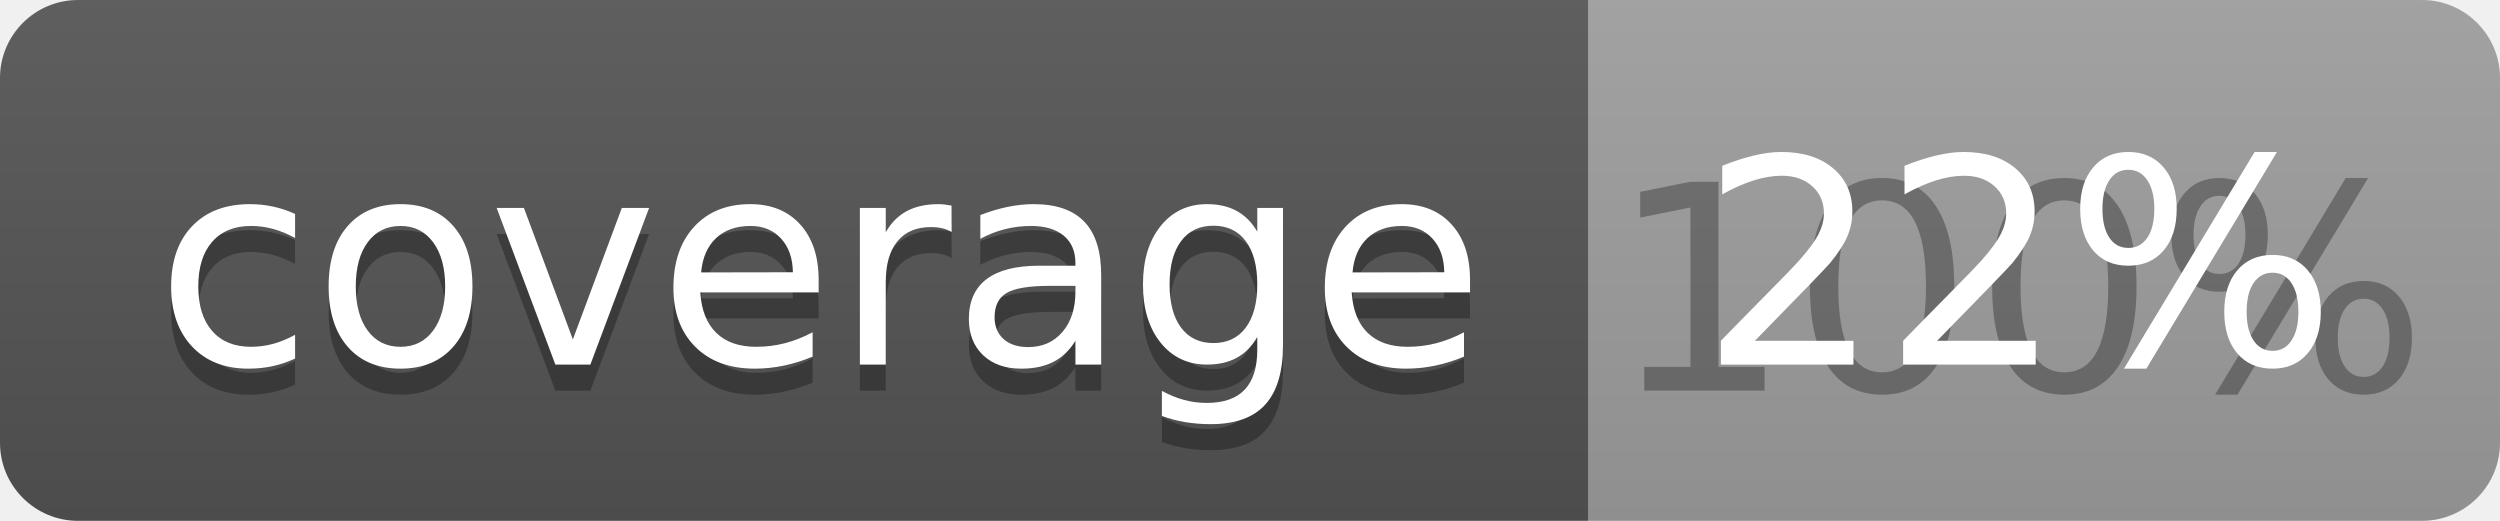
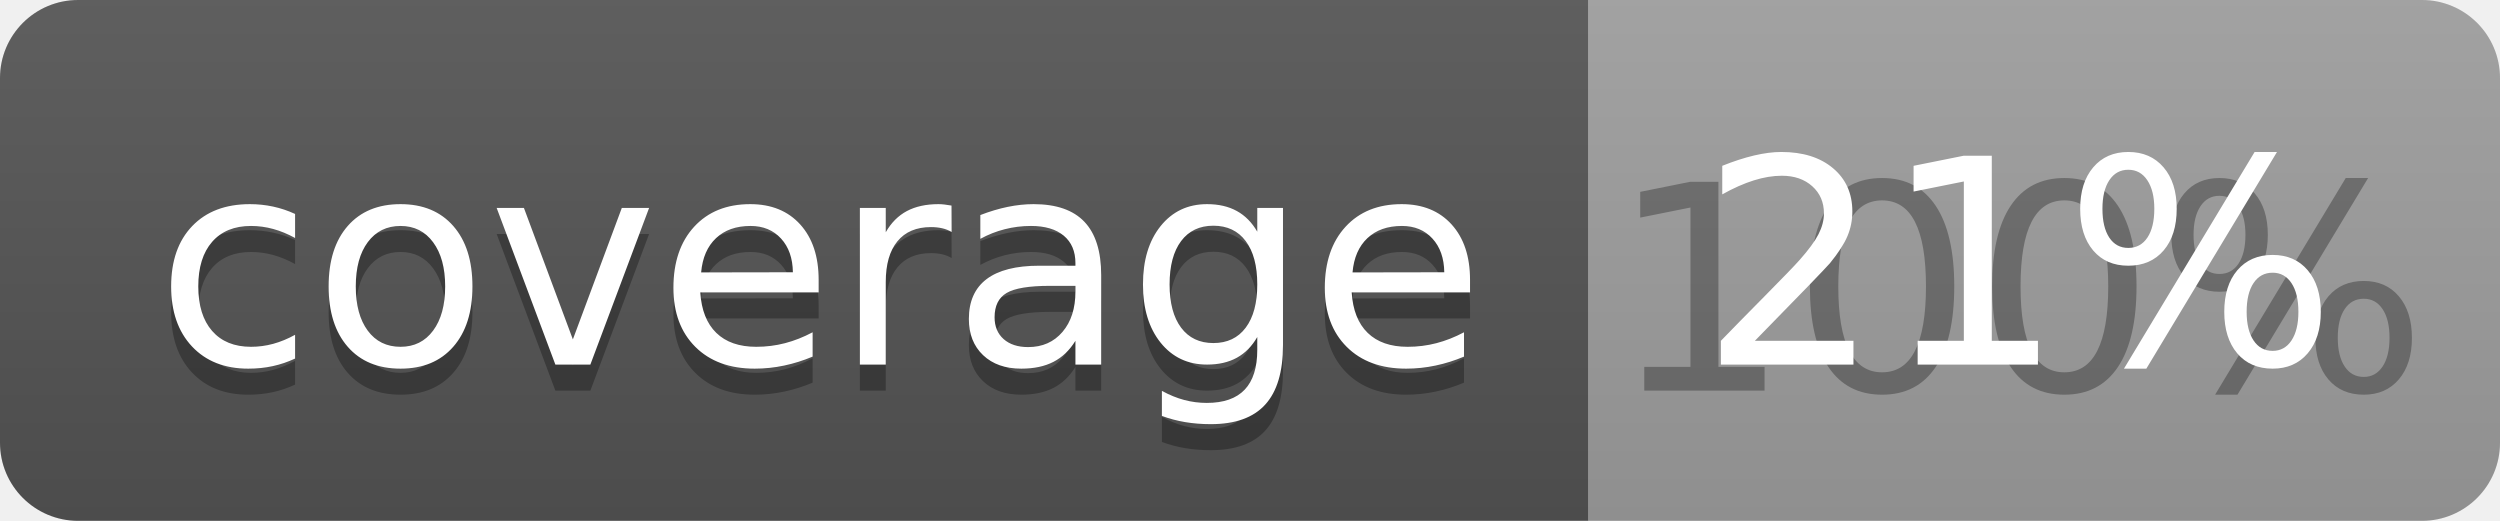
<svg xmlns="http://www.w3.org/2000/svg" width="96" height="20">
  <linearGradient id="b" x2="0" y2="100%">
    <stop offset="0" stop-color="#bbb" stop-opacity=".1" />
    <stop offset="1" stop-opacity=".1" />
  </linearGradient>
  <clipPath id="a">
    <rect width="96" height="20" rx="3" fill="#fff" />
  </clipPath>
  <g clip-path="url(#a)">
    <path fill="#555" d="M0 0h61v20H0z" />
    <path fill="#9F9F9F" d="M61 0h35v20H61z" />
    <path fill="url(#b)" d="M0 0h96v20H0z" />
  </g>
  <g fill="#fff" text-anchor="middle" font-family="DejaVu Sans,Verdana,Geneva,sans-serif" font-size="110">
    <text x="315" y="150" fill="#010101" fill-opacity=".3" transform="scale(.1)" textLength="510">coverage</text>
    <text x="315" y="140" transform="scale(.1)" textLength="510">coverage</text>
    <text x="775" y="150" fill="#010101" fill-opacity=".3" transform="scale(.1)" textLength="250">100%</text>
-     <text x="775" y="140" transform="scale(.1)" textLength="250">22%</text>
+     <text x="775" y="140" transform="scale(.1)" textLength="250">21%</text>
  </g>
</svg>
